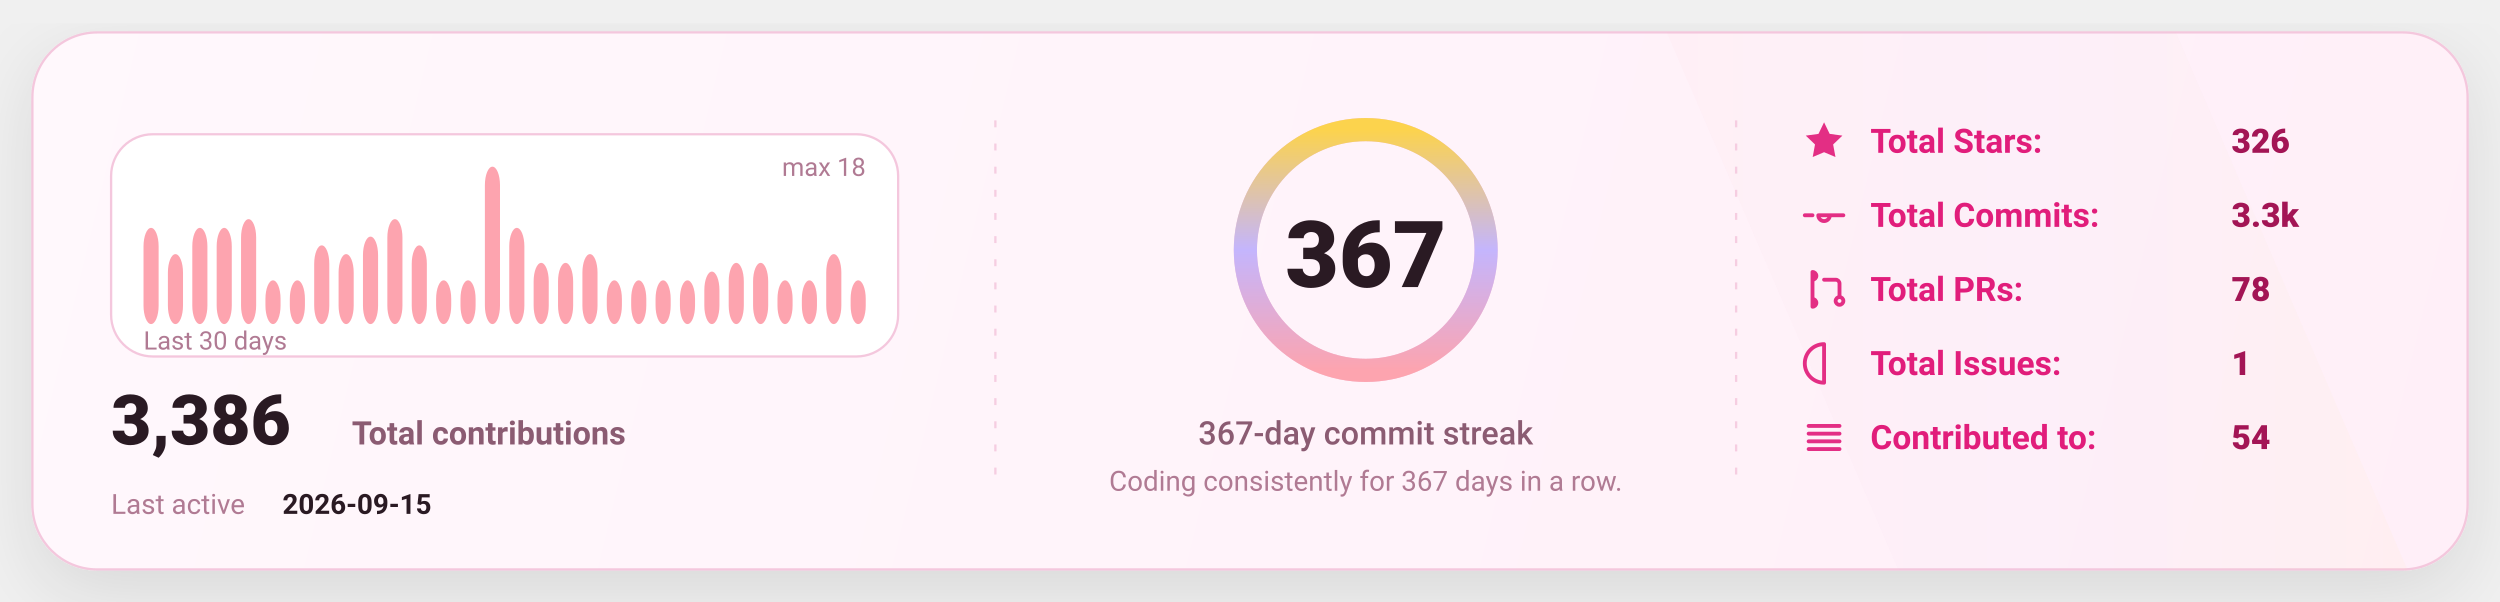
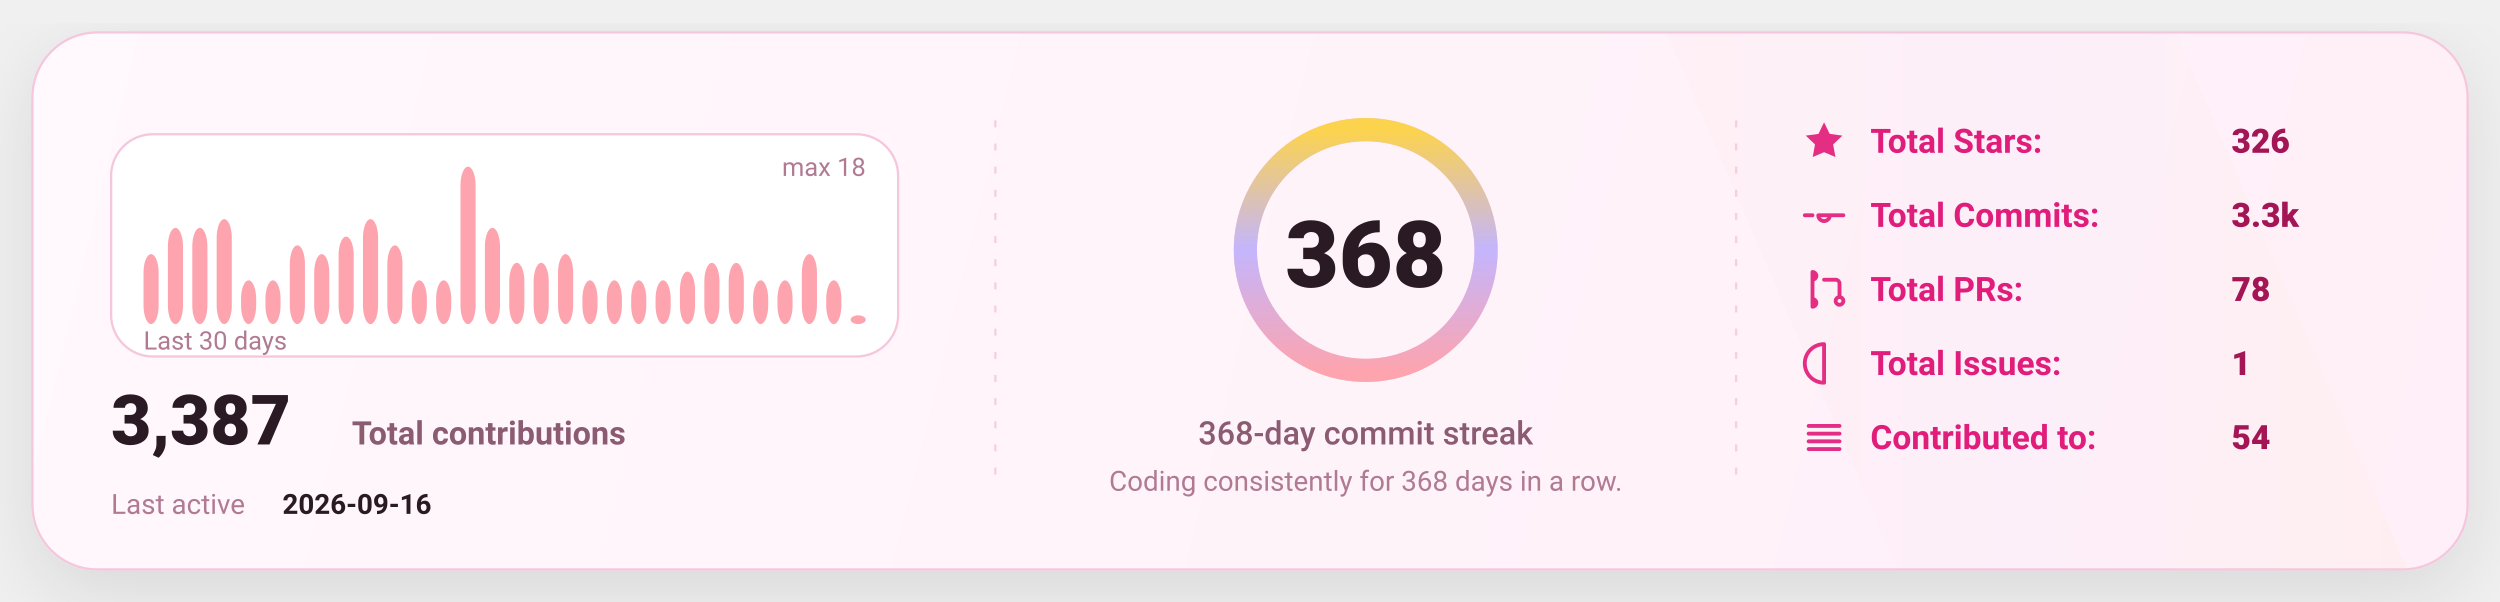
<svg xmlns="http://www.w3.org/2000/svg" width="1080" height="260" viewBox="0 0 1080 260" fill="none" role="img" aria-label="GitHub stats card">
  <defs>
    <linearGradient id="bg" x1="0" y1="0" x2="1080" y2="260" gradientUnits="userSpaceOnUse">
      <stop stop-color="#FFF8FC" />
      <stop offset="1" stop-color="#FFEFF8" />
    </linearGradient>
    <linearGradient id="accent" x1="0" y1="0" x2="1" y2="0">
      <stop offset="0" stop-color="#FDA4AF" />
      <stop offset="0.5" stop-color="#C4B5FD" />
      <stop offset="1" stop-color="#FCD34D" />
    </linearGradient>
    <linearGradient id="chartFill" x1="0" y1="0" x2="0" y2="1">
      <stop stop-color="#FDA4AF" stop-opacity="0.18" />
      <stop offset="1" stop-color="#FDA4AF" stop-opacity="0" />
    </linearGradient>
    <filter id="shadow" x="-20%" y="-20%" width="140%" height="140%">
      <feDropShadow dx="0" dy="10" stdDeviation="16" flood-color="#000000" flood-opacity="0.1" />
    </filter>
    <style>
      text { font-family: "Comic Sans MS","Trebuchet MS","Segoe UI",system-ui,-apple-system,Roboto,Helvetica,Arial,sans-serif; dominant-baseline: alphabetic; }
    </style>
  </defs>
  <rect x="14" y="14" width="1052" height="232" rx="28" fill="url(#bg)" stroke="#F4C7DD" stroke-width="1" filter="url(#shadow)" />
  <path d="M720 14     L940 14     L1040 246     L820 246 Z" fill="url(#accent)" opacity="0.04" />
  <line x1="430" y1="52" x2="430" y2="208" stroke="#F4C7DD" stroke-width="1" stroke-dasharray="3 7" opacity="0.85" />
  <line x1="430" y1="52" x2="430" y2="208" stroke="url(#accent)" stroke-width="1.4" stroke-dasharray="2 7" opacity="0.65" />
  <line x1="750" y1="52" x2="750" y2="208" stroke="#F4C7DD" stroke-width="1" stroke-dasharray="3 7" opacity="0.85" />
  <line x1="750" y1="52" x2="750" y2="208" stroke="url(#accent)" stroke-width="1.4" stroke-dasharray="2 7" opacity="0.65" />
  <g transform="translate(48,58)">
    <rect x="0" y="0" width="340" height="96" rx="18" fill="#FFFFFF" stroke="#F4C7DD" />
-     <rect x="14.00" y="40.44" width="6.53" height="41.56" rx="8.00" fill="#FDA4AF" />
-     <rect x="24.53" y="51.78" width="6.53" height="30.22" rx="8.00" fill="#FDA4AF" />
+     <rect x="14.00" y="51.78" width="6.53" height="30.22" rx="8.00" fill="#FDA4AF" />
+     <rect x="24.53" y="40.44" width="6.53" height="41.56" rx="8.00" fill="#FDA4AF" />
    <rect x="35.07" y="40.44" width="6.53" height="41.56" rx="8.00" fill="#FDA4AF" />
-     <rect x="45.60" y="40.44" width="6.53" height="41.56" rx="8.00" fill="#FDA4AF" />
-     <rect x="56.13" y="36.67" width="6.53" height="45.33" rx="8.00" fill="#FDA4AF" />
+     <rect x="45.60" y="36.67" width="6.53" height="45.33" rx="8.00" fill="#FDA4AF" />
+     <rect x="56.13" y="63.11" width="6.53" height="18.89" rx="8.00" fill="#FDA4AF" />
    <rect x="66.67" y="63.11" width="6.53" height="18.89" rx="8.00" fill="#FDA4AF" />
-     <rect x="77.20" y="63.11" width="6.53" height="18.89" rx="8.00" fill="#FDA4AF" />
-     <rect x="87.73" y="48.00" width="6.53" height="34.00" rx="8.00" fill="#FDA4AF" />
-     <rect x="98.27" y="51.78" width="6.53" height="30.22" rx="8.00" fill="#FDA4AF" />
-     <rect x="108.80" y="44.22" width="6.53" height="37.78" rx="8.00" fill="#FDA4AF" />
-     <rect x="119.33" y="36.67" width="6.53" height="45.33" rx="8.00" fill="#FDA4AF" />
-     <rect x="129.87" y="48.00" width="6.53" height="34.00" rx="8.00" fill="#FDA4AF" />
+     <rect x="77.20" y="48.00" width="6.53" height="34.00" rx="8.00" fill="#FDA4AF" />
+     <rect x="87.73" y="51.78" width="6.53" height="30.22" rx="8.00" fill="#FDA4AF" />
+     <rect x="98.27" y="44.22" width="6.53" height="37.78" rx="8.00" fill="#FDA4AF" />
+     <rect x="108.80" y="36.67" width="6.53" height="45.33" rx="8.00" fill="#FDA4AF" />
+     <rect x="119.33" y="48.00" width="6.53" height="34.00" rx="8.00" fill="#FDA4AF" />
+     <rect x="129.87" y="63.11" width="6.53" height="18.89" rx="8.00" fill="#FDA4AF" />
    <rect x="140.40" y="63.11" width="6.53" height="18.89" rx="8.00" fill="#FDA4AF" />
-     <rect x="150.93" y="63.11" width="6.53" height="18.89" rx="8.00" fill="#FDA4AF" />
-     <rect x="161.47" y="14.00" width="6.53" height="68.00" rx="8.00" fill="#FDA4AF" />
-     <rect x="172.00" y="40.44" width="6.53" height="41.56" rx="8.00" fill="#FDA4AF" />
+     <rect x="150.93" y="14.00" width="6.53" height="68.00" rx="8.00" fill="#FDA4AF" />
+     <rect x="161.47" y="40.44" width="6.53" height="41.56" rx="8.00" fill="#FDA4AF" />
+     <rect x="172.00" y="55.56" width="6.53" height="26.44" rx="8.00" fill="#FDA4AF" />
    <rect x="182.53" y="55.56" width="6.53" height="26.44" rx="8.00" fill="#FDA4AF" />
-     <rect x="193.07" y="55.56" width="6.53" height="26.44" rx="8.00" fill="#FDA4AF" />
-     <rect x="203.60" y="51.78" width="6.53" height="30.22" rx="8.00" fill="#FDA4AF" />
+     <rect x="193.07" y="51.78" width="6.53" height="30.22" rx="8.00" fill="#FDA4AF" />
+     <rect x="203.60" y="63.11" width="6.53" height="18.89" rx="8.00" fill="#FDA4AF" />
    <rect x="214.13" y="63.11" width="6.53" height="18.89" rx="8.00" fill="#FDA4AF" />
    <rect x="224.67" y="63.11" width="6.53" height="18.89" rx="8.00" fill="#FDA4AF" />
    <rect x="235.20" y="63.11" width="6.53" height="18.89" rx="8.00" fill="#FDA4AF" />
-     <rect x="245.73" y="63.11" width="6.53" height="18.89" rx="8.00" fill="#FDA4AF" />
-     <rect x="256.27" y="59.33" width="6.53" height="22.67" rx="8.00" fill="#FDA4AF" />
+     <rect x="245.73" y="59.33" width="6.53" height="22.67" rx="8.00" fill="#FDA4AF" />
+     <rect x="256.27" y="55.56" width="6.53" height="26.44" rx="8.00" fill="#FDA4AF" />
    <rect x="266.80" y="55.56" width="6.53" height="26.44" rx="8.00" fill="#FDA4AF" />
-     <rect x="277.33" y="55.56" width="6.53" height="26.44" rx="8.00" fill="#FDA4AF" />
+     <rect x="277.33" y="63.11" width="6.53" height="18.89" rx="8.00" fill="#FDA4AF" />
    <rect x="287.87" y="63.11" width="6.53" height="18.89" rx="8.00" fill="#FDA4AF" />
-     <rect x="298.40" y="63.11" width="6.53" height="18.89" rx="8.00" fill="#FDA4AF" />
-     <rect x="308.93" y="51.78" width="6.53" height="30.22" rx="8.00" fill="#FDA4AF" />
-     <rect x="319.47" y="63.11" width="6.53" height="18.89" rx="8.00" fill="#FDA4AF" />
+     <rect x="298.40" y="51.78" width="6.53" height="30.22" rx="8.00" fill="#FDA4AF" />
+     <rect x="308.93" y="63.11" width="6.53" height="18.89" rx="8.00" fill="#FDA4AF" />
+     <rect x="319.47" y="78.22" width="6.53" height="3.78" rx="8.00" fill="#FDA4AF" />
    <text x="14" y="93.00" fill="#B07A93" font-size="11">
      Last 30 days
    </text>
    <text x="326.00" y="18" text-anchor="end" fill="#B07A93" font-size="11">
      max 18
    </text>
    <g transform="translate(0,134)">
      <text x="0" y="0" fill="#2A1A23" font-size="30" font-weight="820">
-         3,386
+         3,387
      </text>
      <text x="104" y="0" fill="#8B5B72" font-size="14" font-weight="650">
        Total contributions
      </text>
      <text x="0" y="30" fill="#B07A93" font-size="12">
        Last active
      </text>
      <text x="74" y="30" fill="#2A1A23" font-size="12" font-weight="700">
-         2026-09-15
+         2026-09-16
      </text>
    </g>
  </g>
  <g>
    <circle cx="590" cy="108" r="52" stroke="#F4C7DD" stroke-width="10" />
    <circle cx="590" cy="108" r="52" stroke="url(#accent)" stroke-width="10" stroke-linecap="round" stroke-dasharray="326.73 326.73" transform="rotate(-90 590 108)" />
    <text x="590" y="124.00" text-anchor="middle" fill="#2A1A23" font-size="40" font-weight="900">
-       367
+       368
    </text>
    <text x="590" y="192.00" text-anchor="middle" fill="#8B5B72" font-size="14" font-weight="450">
-       367-day commit streak
+       368-day commit streak
    </text>
    <text x="590" y="212.00" text-anchor="middle" fill="#B07A93" font-size="12" font-weight="420">
-       Coding consistently for 367 days in a row.
+       Coding consistently for 368 days in a row.
    </text>
  </g>
  <g transform="translate(778,66)">
    <g transform="translate(0,0)">
      <g transform="translate(0,-15)">
        <svg x="0" y="0" width="20" height="20" viewBox="0 0 24 24" fill="none">
          <path d="M12 2.2l2.9 6 6.6.9-4.8 4.6 1.2 6.5L12 17.7 6.1 20.2l1.2-6.5-4.8-4.6 6.6-.9L12 2.2z" fill="#E11D7B" opacity="0.92" />
        </svg>
      </g>
      <text x="30" y="0" fill="#E11D7B" font-size="14.5" font-weight="650">
            Total Stars:
          </text>
      <text x="186" y="0" fill="#A31555" font-size="14.5" font-weight="850">
            326
          </text>
    </g>
    <g transform="translate(0,32)">
      <g transform="translate(0,-15)">
        <svg x="0" y="0" width="20" height="20" viewBox="0 0 24 24" fill="none">
          <path d="M9 12a3 3 0 1 0 6 0Zm-7 0h4m8 0h8" stroke="#E11D7B" stroke-width="2" stroke-linecap="round" stroke-linejoin="round" opacity="0.92" />
        </svg>
      </g>
      <text x="30" y="0" fill="#E11D7B" font-size="14.5" font-weight="650">
            Total Commits:
          </text>
      <text x="186" y="0" fill="#A31555" font-size="14.5" font-weight="850">
            3.3k
          </text>
    </g>
    <g transform="translate(0,64)">
      <g transform="translate(0,-15)">
        <svg x="0" y="0" width="20" height="20" viewBox="0 0 24 24" fill="none">
          <path d="M6 4v16m0-13a2 2 0 1 0 0-4Zm0 14a2 2 0 1 0 0-4Zm6-14h6a2 2 0 0 1 2 2v7m0 0a2 2 0 1 0 0 4 2 2 0 0 0 0-4Z" stroke="#E11D7B" stroke-width="2" stroke-linecap="round" stroke-linejoin="round" opacity="0.92" />
        </svg>
      </g>
      <text x="30" y="0" fill="#E11D7B" font-size="14.5" font-weight="650">
            Total PRs:
          </text>
      <text x="186" y="0" fill="#A31555" font-size="14.5" font-weight="850">
            78
          </text>
    </g>
    <g transform="translate(0,96)">
      <g transform="translate(0,-15)">
        <svg x="0" y="0" width="20" height="20" viewBox="0 0 24 24" fill="none">
          <path d="M12 2a10 10 0 1 0 0 20Zm0 6v6m0 4h.01" stroke="#E11D7B" stroke-width="2" stroke-linecap="round" stroke-linejoin="round" opacity="0.92" />
        </svg>
      </g>
      <text x="30" y="0" fill="#E11D7B" font-size="14.5" font-weight="650">
            Total Issues:
          </text>
      <text x="186" y="0" fill="#A31555" font-size="14.5" font-weight="850">
            1
          </text>
    </g>
    <g transform="translate(0,128)">
      <g transform="translate(0,-15)">
        <svg x="0" y="0" width="20" height="20" viewBox="0 0 24 24" fill="none">
          <path d="M4 6h16M4 10h16M4 14h16M4 18h16" stroke="#E11D7B" stroke-width="2" stroke-linecap="round" stroke-linejoin="round" opacity="0.92" />
        </svg>
      </g>
      <text x="30" y="0" fill="#E11D7B" font-size="14.5" font-weight="650">
            Contributed to:
          </text>
      <text x="186" y="0" fill="#A31555" font-size="14.5" font-weight="850">
            54
          </text>
    </g>
  </g>
</svg>
